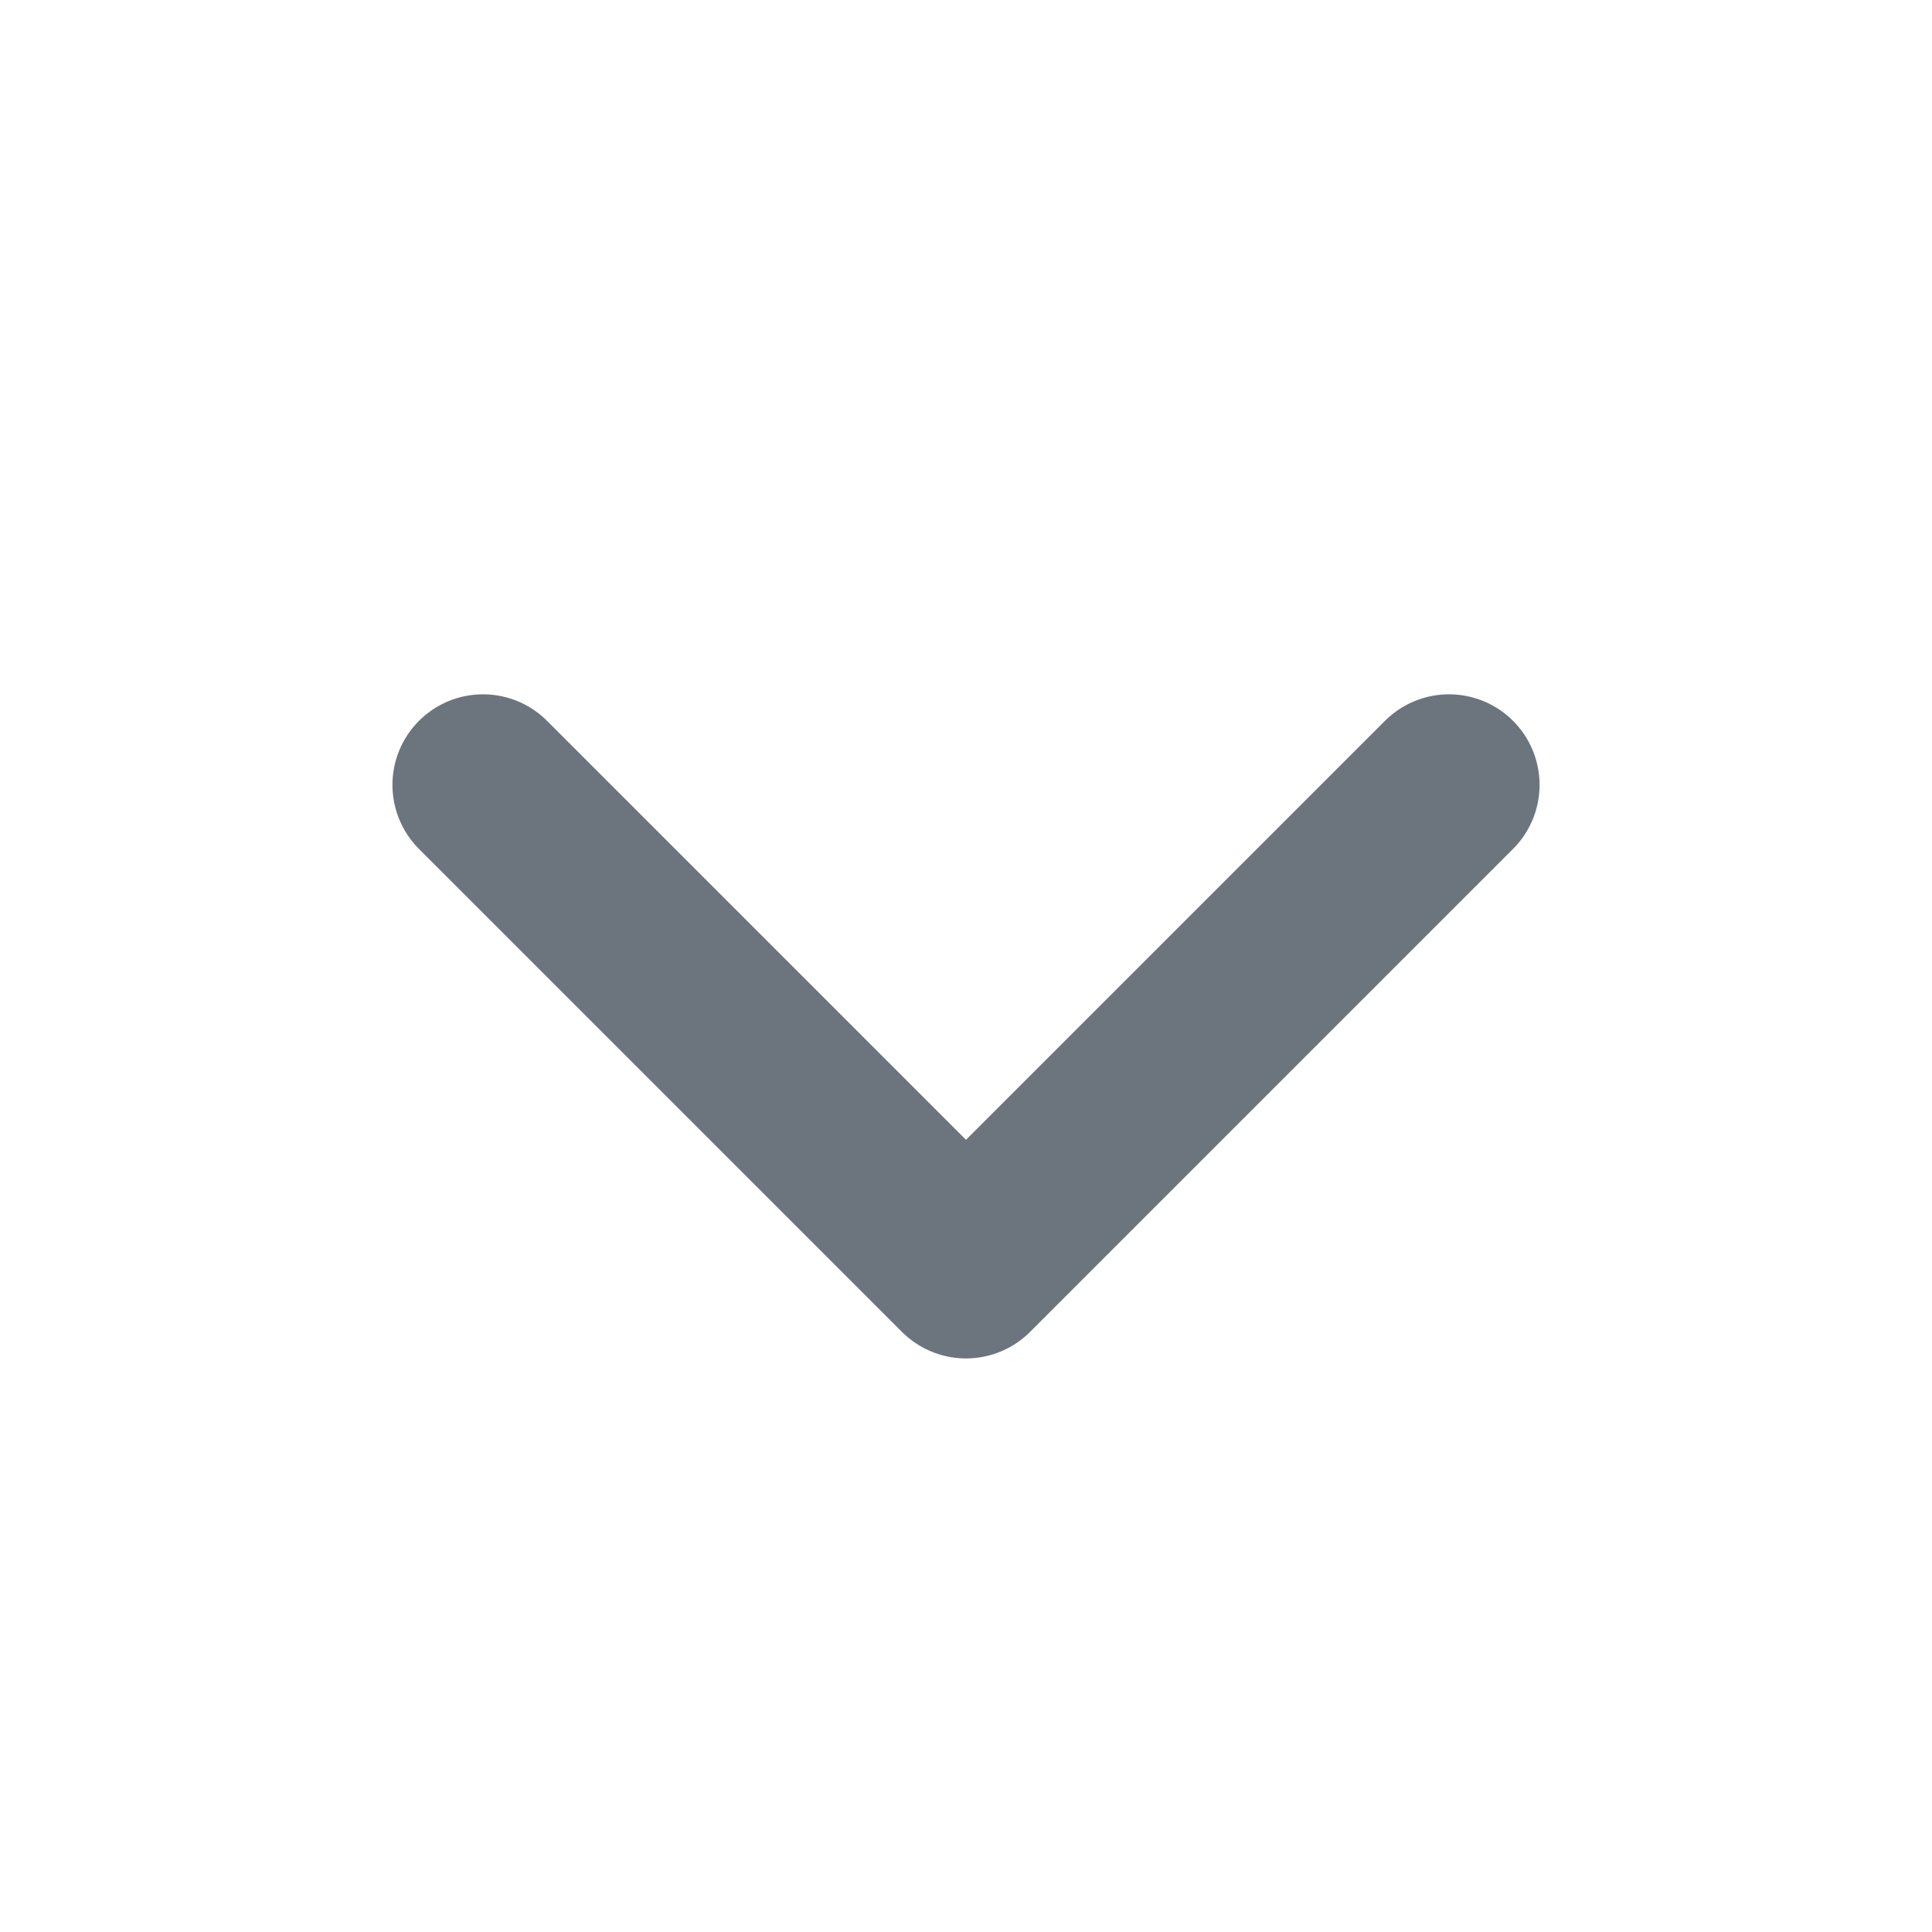
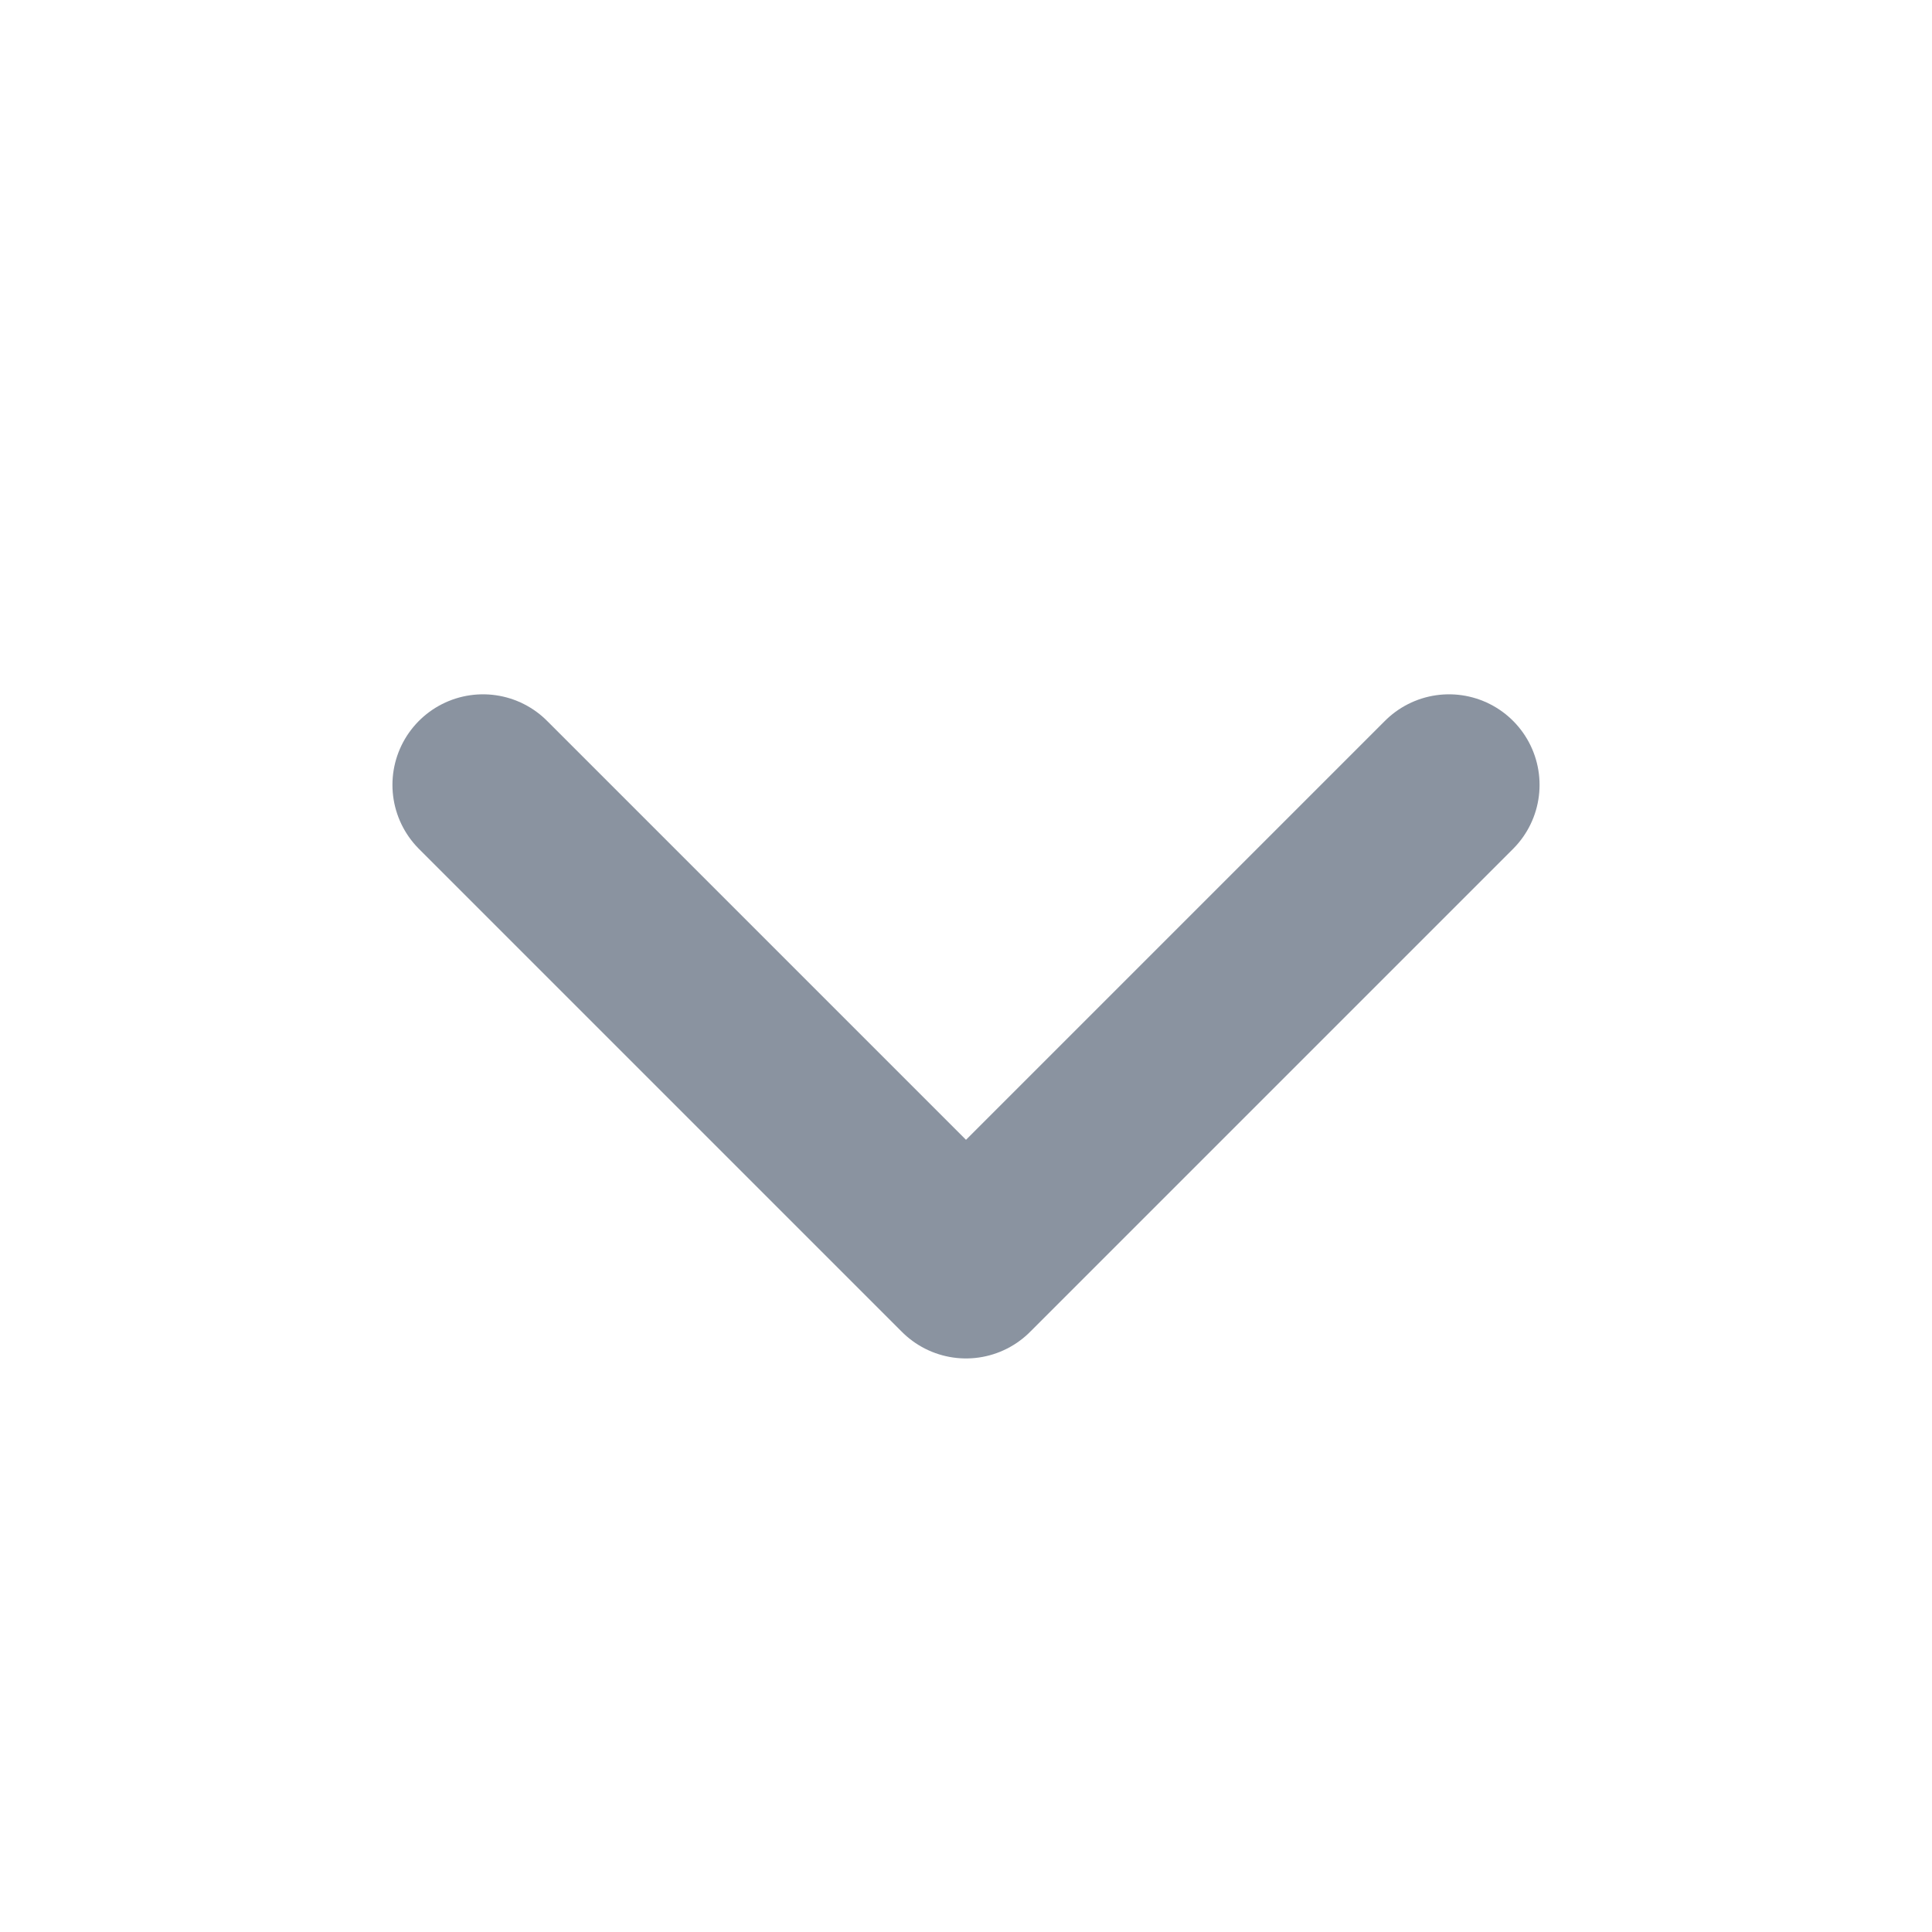
<svg xmlns="http://www.w3.org/2000/svg" viewBox="0 0 16 16">
-   <path fill="none" stroke="#6c757d" stroke-width="1.5" stroke-linecap="round" stroke-linejoin="round" d="M4 6.5L8 10.5L12 6.5" />
+   <path fill="none" stroke="#8A93A0" stroke-width="1.5" stroke-linecap="round" stroke-linejoin="round" d="M4 6.5L8 10.5L12 6.5" />
</svg>
